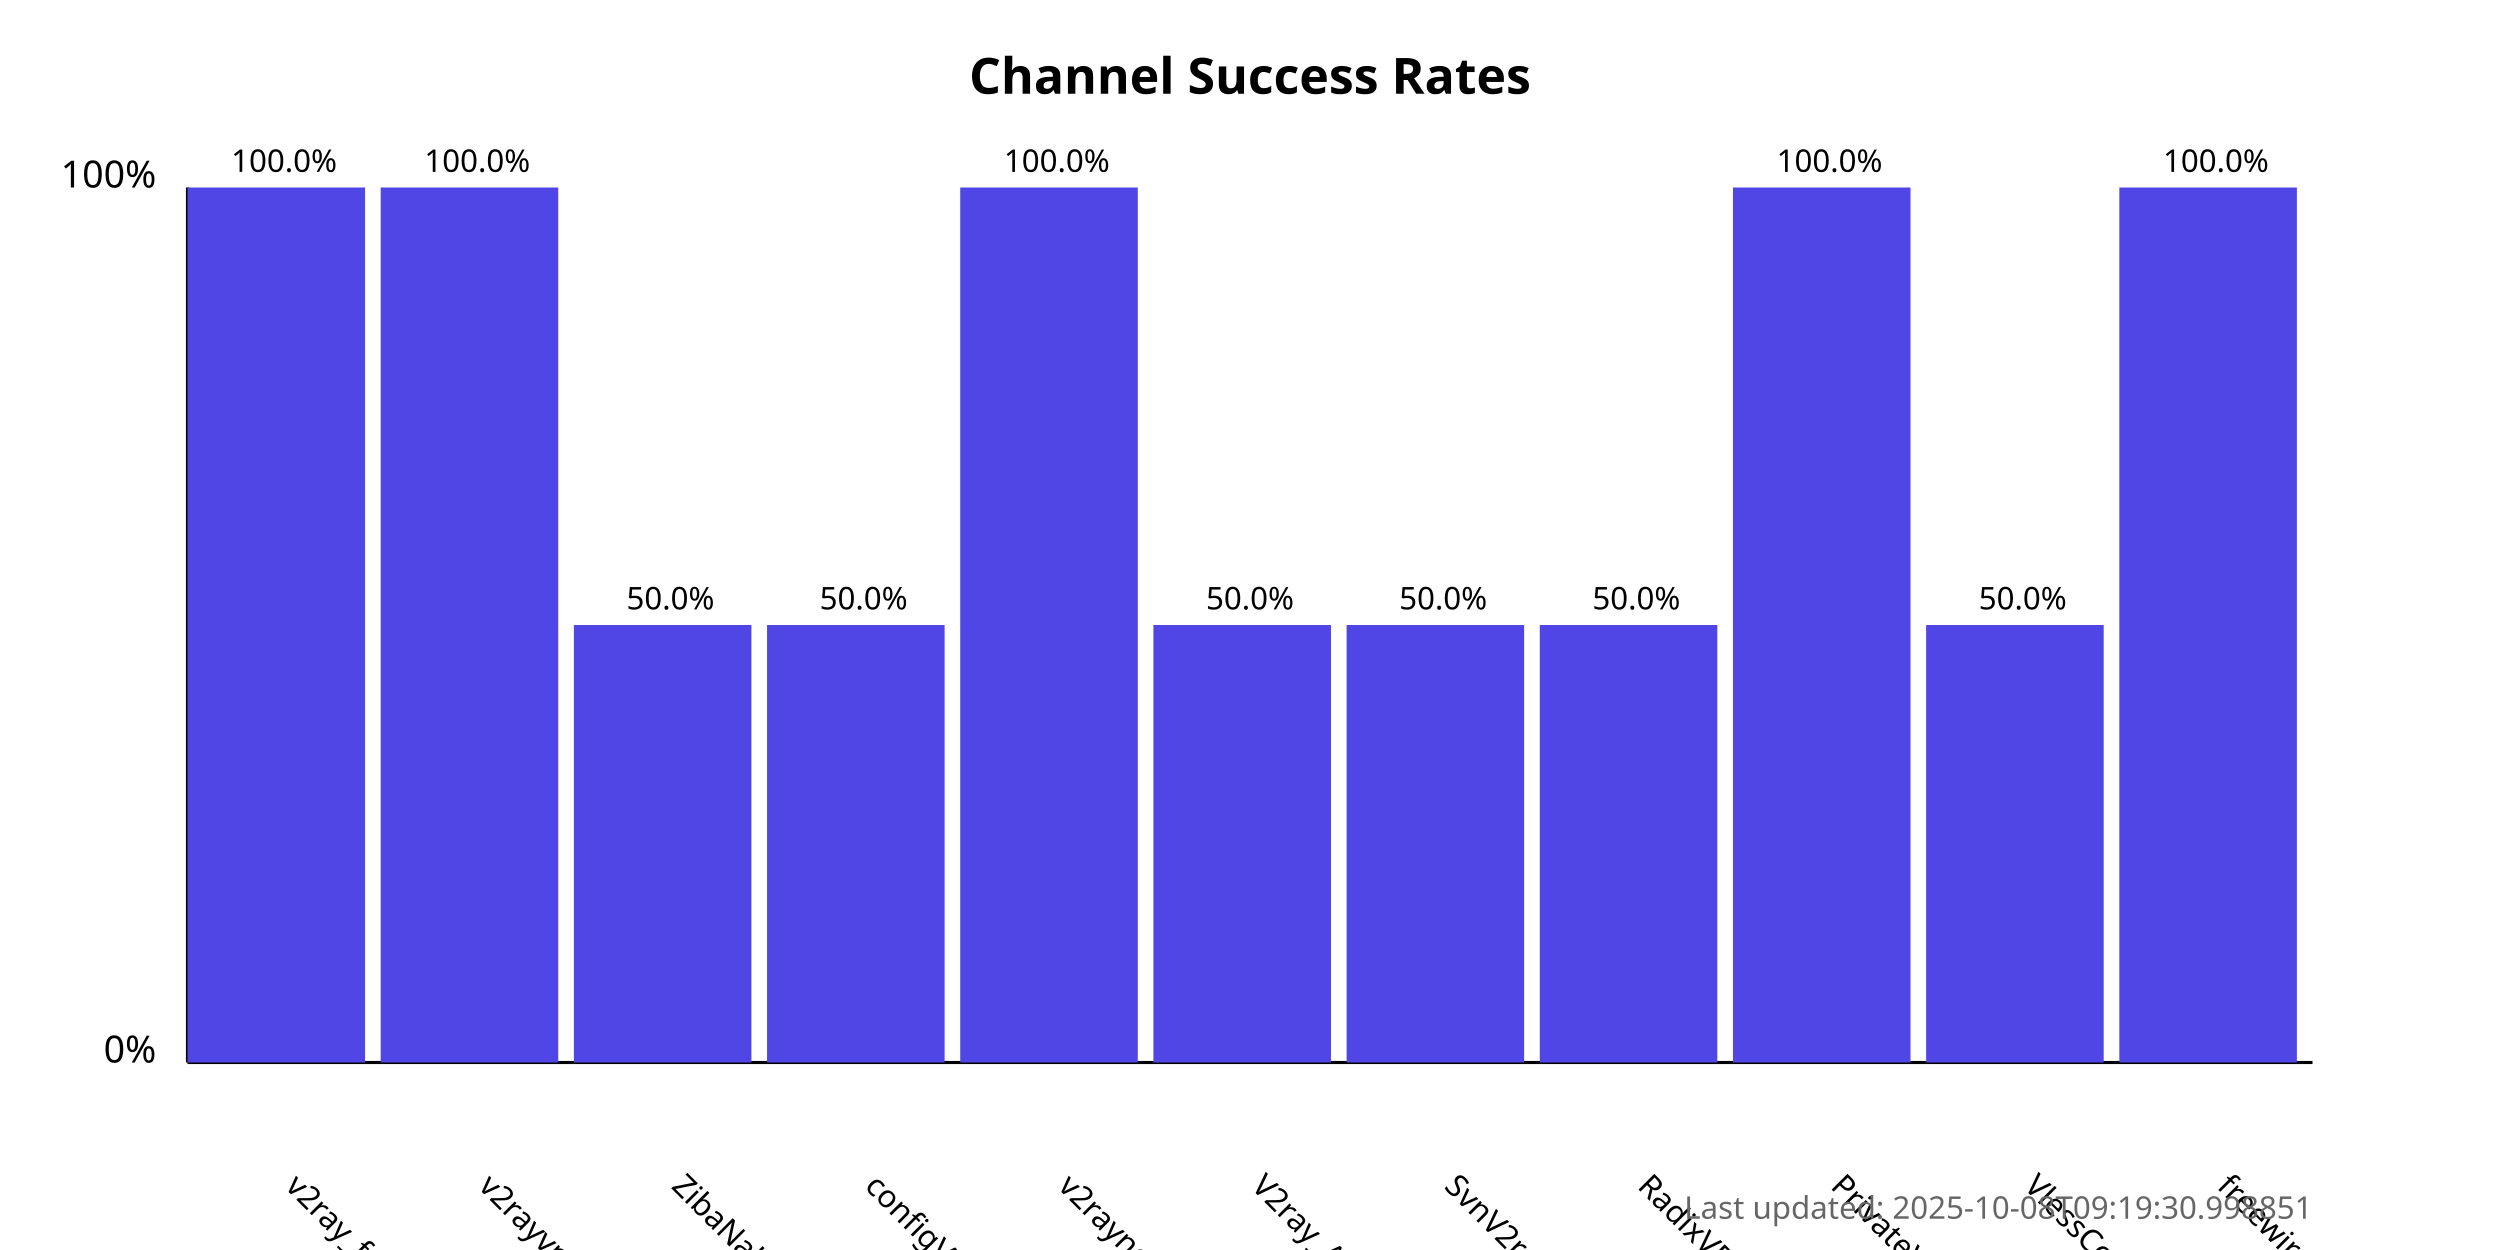
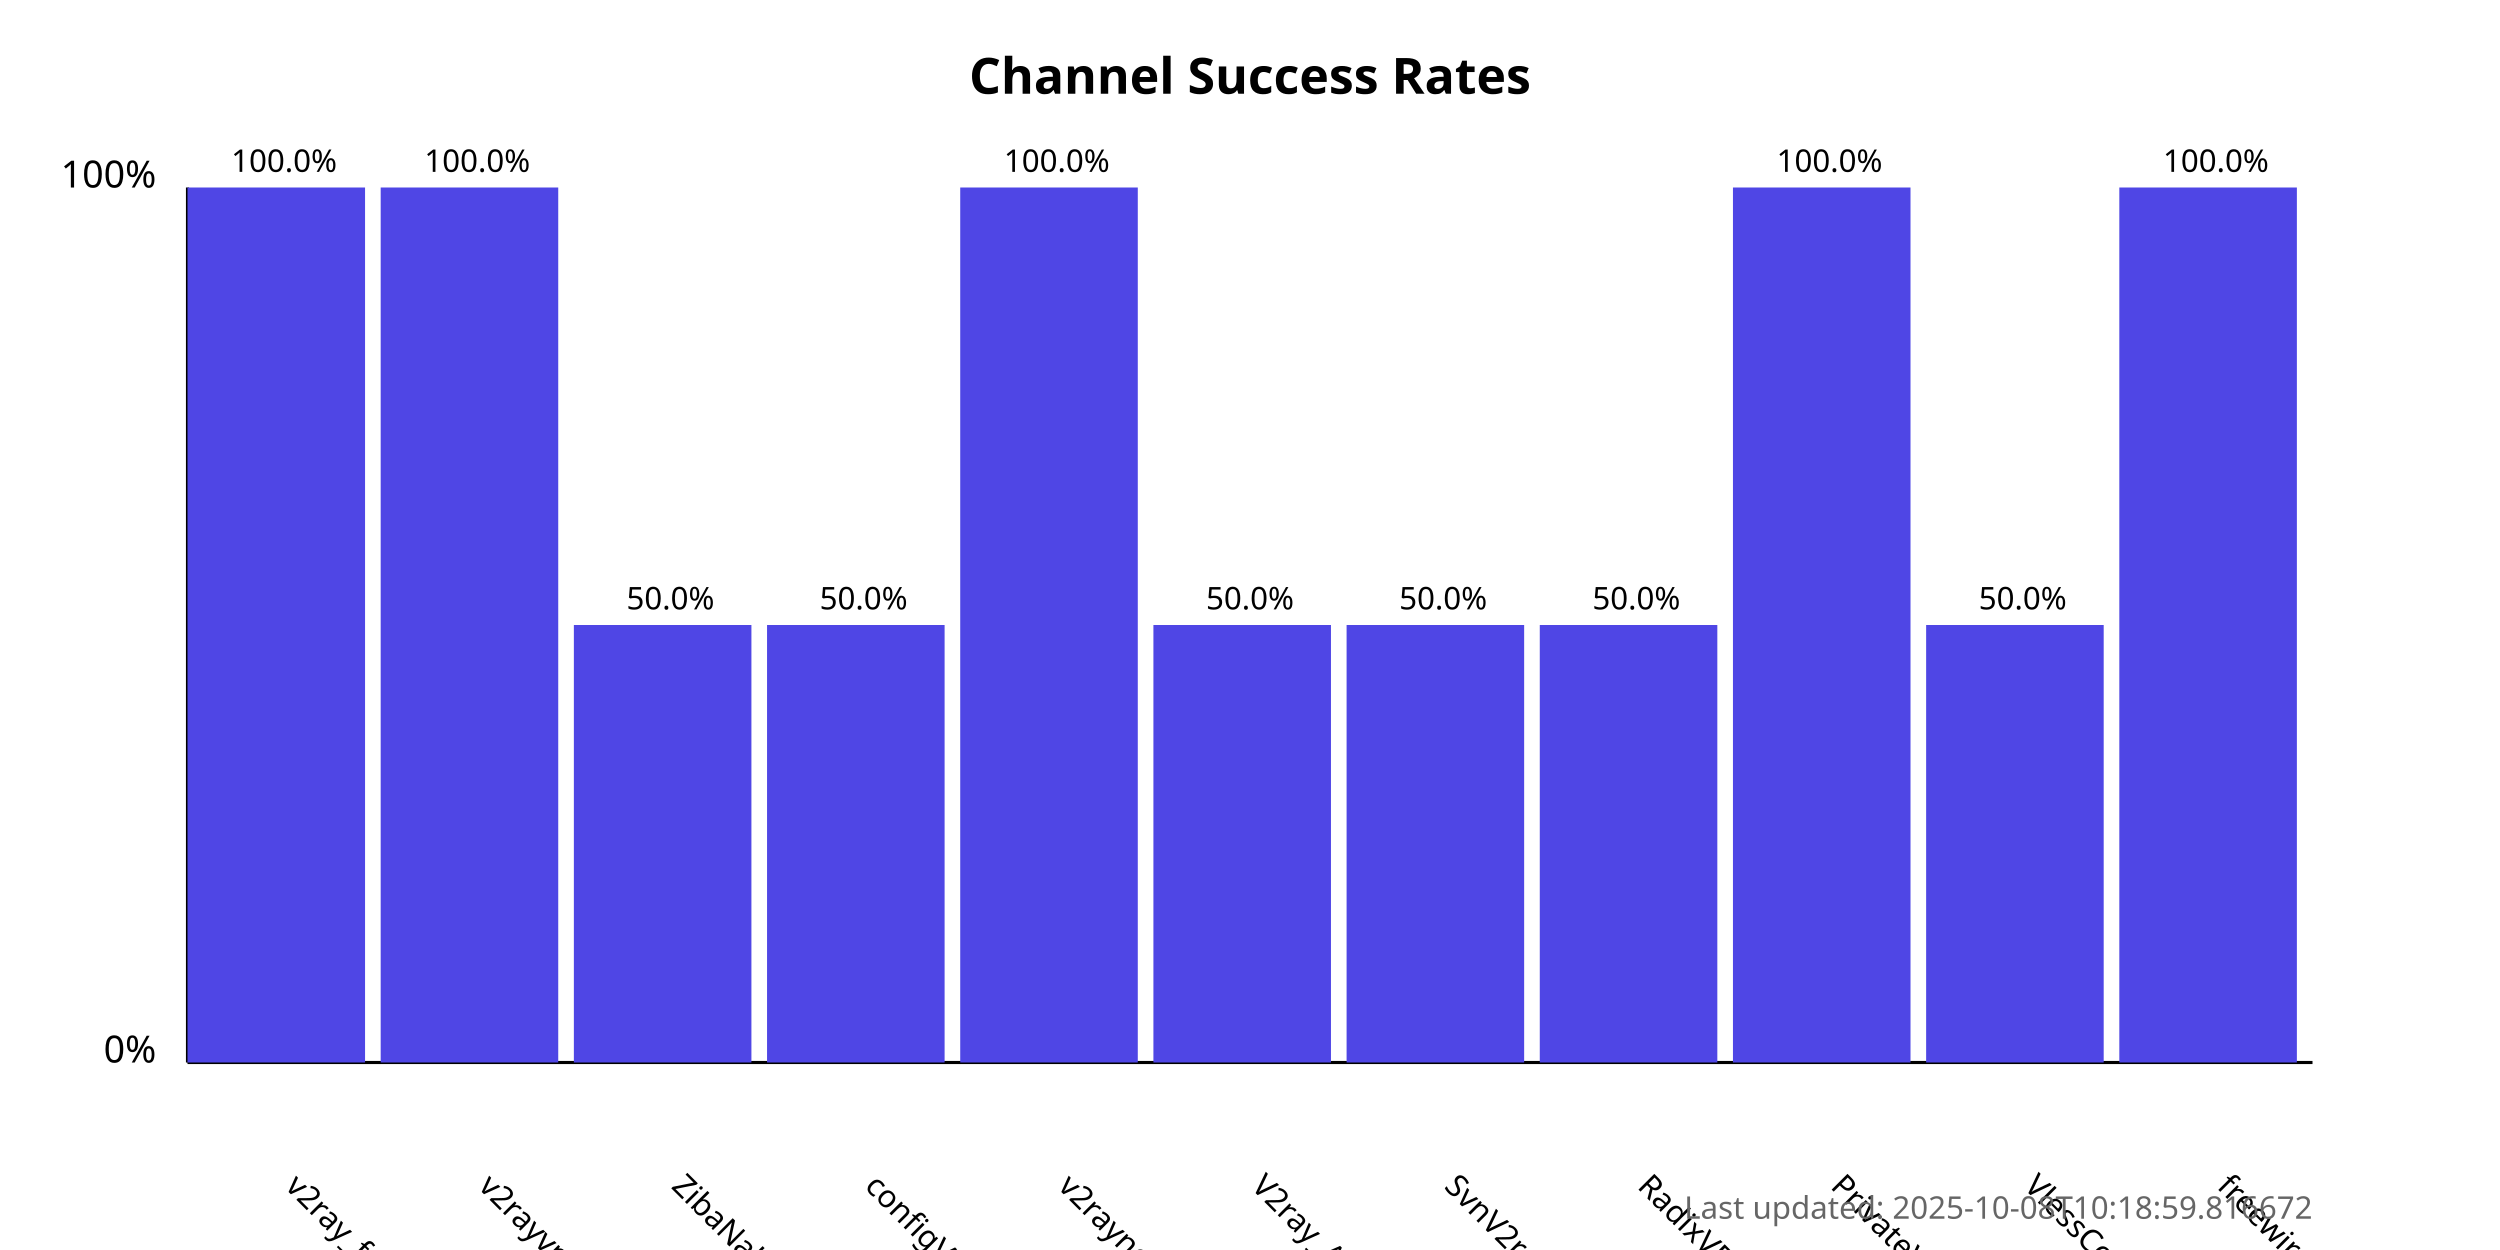
<svg xmlns="http://www.w3.org/2000/svg" width="800" height="400">
  <style>
            .chart-title { font: bold 16px sans-serif; }
            .axis-label { font: 12px sans-serif; }
            .tick-label { font: 10px sans-serif; }
            .bar { fill: #4f46e5; }
            .bar:hover { fill: #6366f1; }
            .timestamp { font: 10px sans-serif; fill: #666; }
        </style>
  <text x="400.0" y="30" text-anchor="middle" class="chart-title">
            Channel Success Rates
        </text>
  <line x1="60" y1="340" x2="60" y2="60" stroke="black" stroke-width="1" />
  <line x1="60" y1="340" x2="740" y2="340" stroke="black" stroke-width="1" />
  <text x="50" y="340" text-anchor="end" class="axis-label">0%</text>
  <text x="50" y="60" text-anchor="end" class="axis-label">100%</text>
  <g>
    <rect x="60" y="60.0" width="56.818" height="280.0" class="bar" />
    <text x="90.909" y="380" transform="rotate(45, 90.90909, 380)" text-anchor="start" class="tick-label">
                v2ray_free_conf
            </text>
    <text x="90.909" y="55.0" text-anchor="middle" class="tick-label">
                100.0%
            </text>
  </g>
  <g>
    <rect x="121.818" y="60.0" width="56.818" height="280.0" class="bar" />
    <text x="152.727" y="380" transform="rotate(45, 152.7273, 380)" text-anchor="start" class="tick-label">
                v2rayvpno
            </text>
    <text x="152.727" y="55.0" text-anchor="middle" class="tick-label">
                100.0%
            </text>
  </g>
  <g>
    <rect x="183.636" y="200.0" width="56.818" height="140.0" class="bar" />
    <text x="214.545" y="380" transform="rotate(45, 214.5455, 380)" text-anchor="start" class="tick-label">
                ZibaNabz
            </text>
    <text x="214.545" y="195.0" text-anchor="middle" class="tick-label">
                50.0%
            </text>
  </g>
  <g>
    <rect x="245.455" y="200.0" width="56.818" height="140.0" class="bar" />
    <text x="276.364" y="380" transform="rotate(45, 276.3636, 380)" text-anchor="start" class="tick-label">
                configV2rayForFree
            </text>
    <text x="276.364" y="195.0" text-anchor="middle" class="tick-label">
                50.0%
            </text>
  </g>
  <g>
    <rect x="307.273" y="60.0" width="56.818" height="280.0" class="bar" />
    <text x="338.182" y="380" transform="rotate(45, 338.1818, 380)" text-anchor="start" class="tick-label">
                v2rayngvpn
            </text>
    <text x="338.182" y="55.0" text-anchor="middle" class="tick-label">
                100.0%
            </text>
  </g>
  <g>
    <rect x="369.091" y="200.0" width="56.818" height="140.0" class="bar" />
    <text x="400.0" y="380" transform="rotate(45, 400.0, 380)" text-anchor="start" class="tick-label">
                V2ray_Alpha
            </text>
    <text x="400.0" y="195.0" text-anchor="middle" class="tick-label">
                50.0%
            </text>
  </g>
  <g>
    <rect x="430.909" y="200.0" width="56.818" height="140.0" class="bar" />
    <text x="461.818" y="380" transform="rotate(45, 461.8182, 380)" text-anchor="start" class="tick-label">
                SvnV2ray
            </text>
    <text x="461.818" y="195.0" text-anchor="middle" class="tick-label">
                50.0%
            </text>
  </g>
  <g>
    <rect x="492.727" y="200.0" width="56.818" height="140.0" class="bar" />
    <text x="523.636" y="380" transform="rotate(45, 523.6364, 380)" text-anchor="start" class="tick-label">
                RadixVPN
            </text>
    <text x="523.636" y="195.0" text-anchor="middle" class="tick-label">
                50.0%
            </text>
  </g>
  <g>
    <rect x="554.545" y="60.0" width="56.818" height="280.0" class="bar" />
    <text x="585.455" y="380" transform="rotate(45, 585.4545, 380)" text-anchor="start" class="tick-label">
                PrivateVPNs
            </text>
    <text x="585.455" y="55.0" text-anchor="middle" class="tick-label">
                100.0%
            </text>
  </g>
  <g>
    <rect x="616.364" y="200.0" width="56.818" height="140.0" class="bar" />
    <text x="647.273" y="380" transform="rotate(45, 647.2727, 380)" text-anchor="start" class="tick-label">
                VlessConfig
            </text>
    <text x="647.273" y="195.0" text-anchor="middle" class="tick-label">
                50.0%
            </text>
  </g>
  <g>
    <rect x="678.182" y="60.0" width="56.818" height="280.0" class="bar" />
    <text x="709.091" y="380" transform="rotate(45, 709.0909, 380)" text-anchor="start" class="tick-label">
                freewireguard
            </text>
    <text x="709.091" y="55.0" text-anchor="middle" class="tick-label">
                100.0%
            </text>
  </g>
  <text x="740" y="390" text-anchor="end" class="timestamp">
-             Last updated: 2025-10-08T09:19:30.998851
+             Last updated: 2025-10-08T10:18:59.816672
        </text>
</svg>
